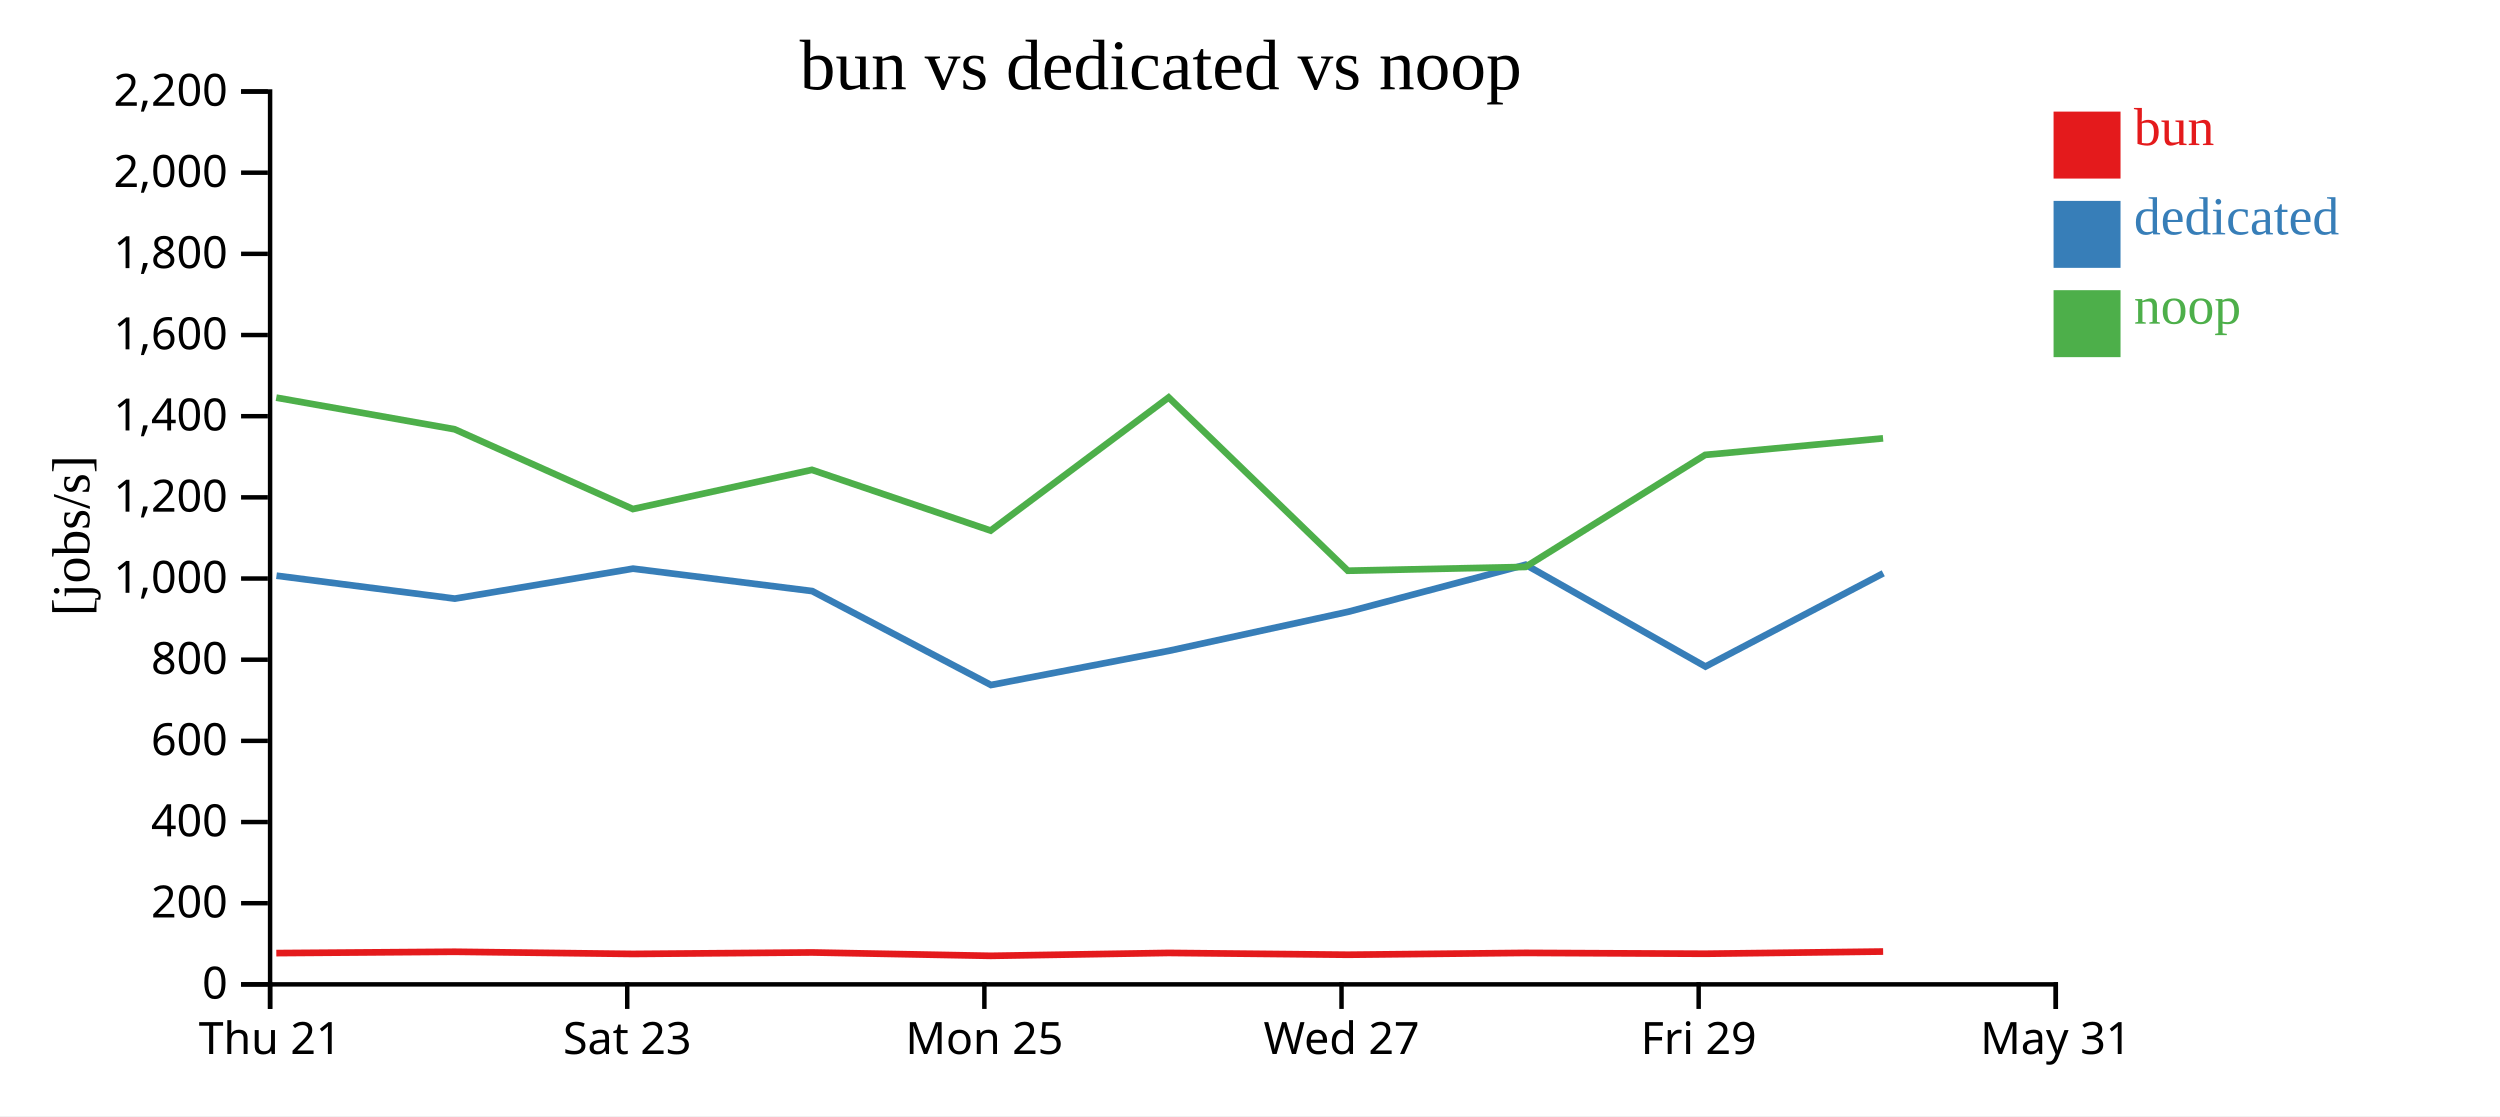
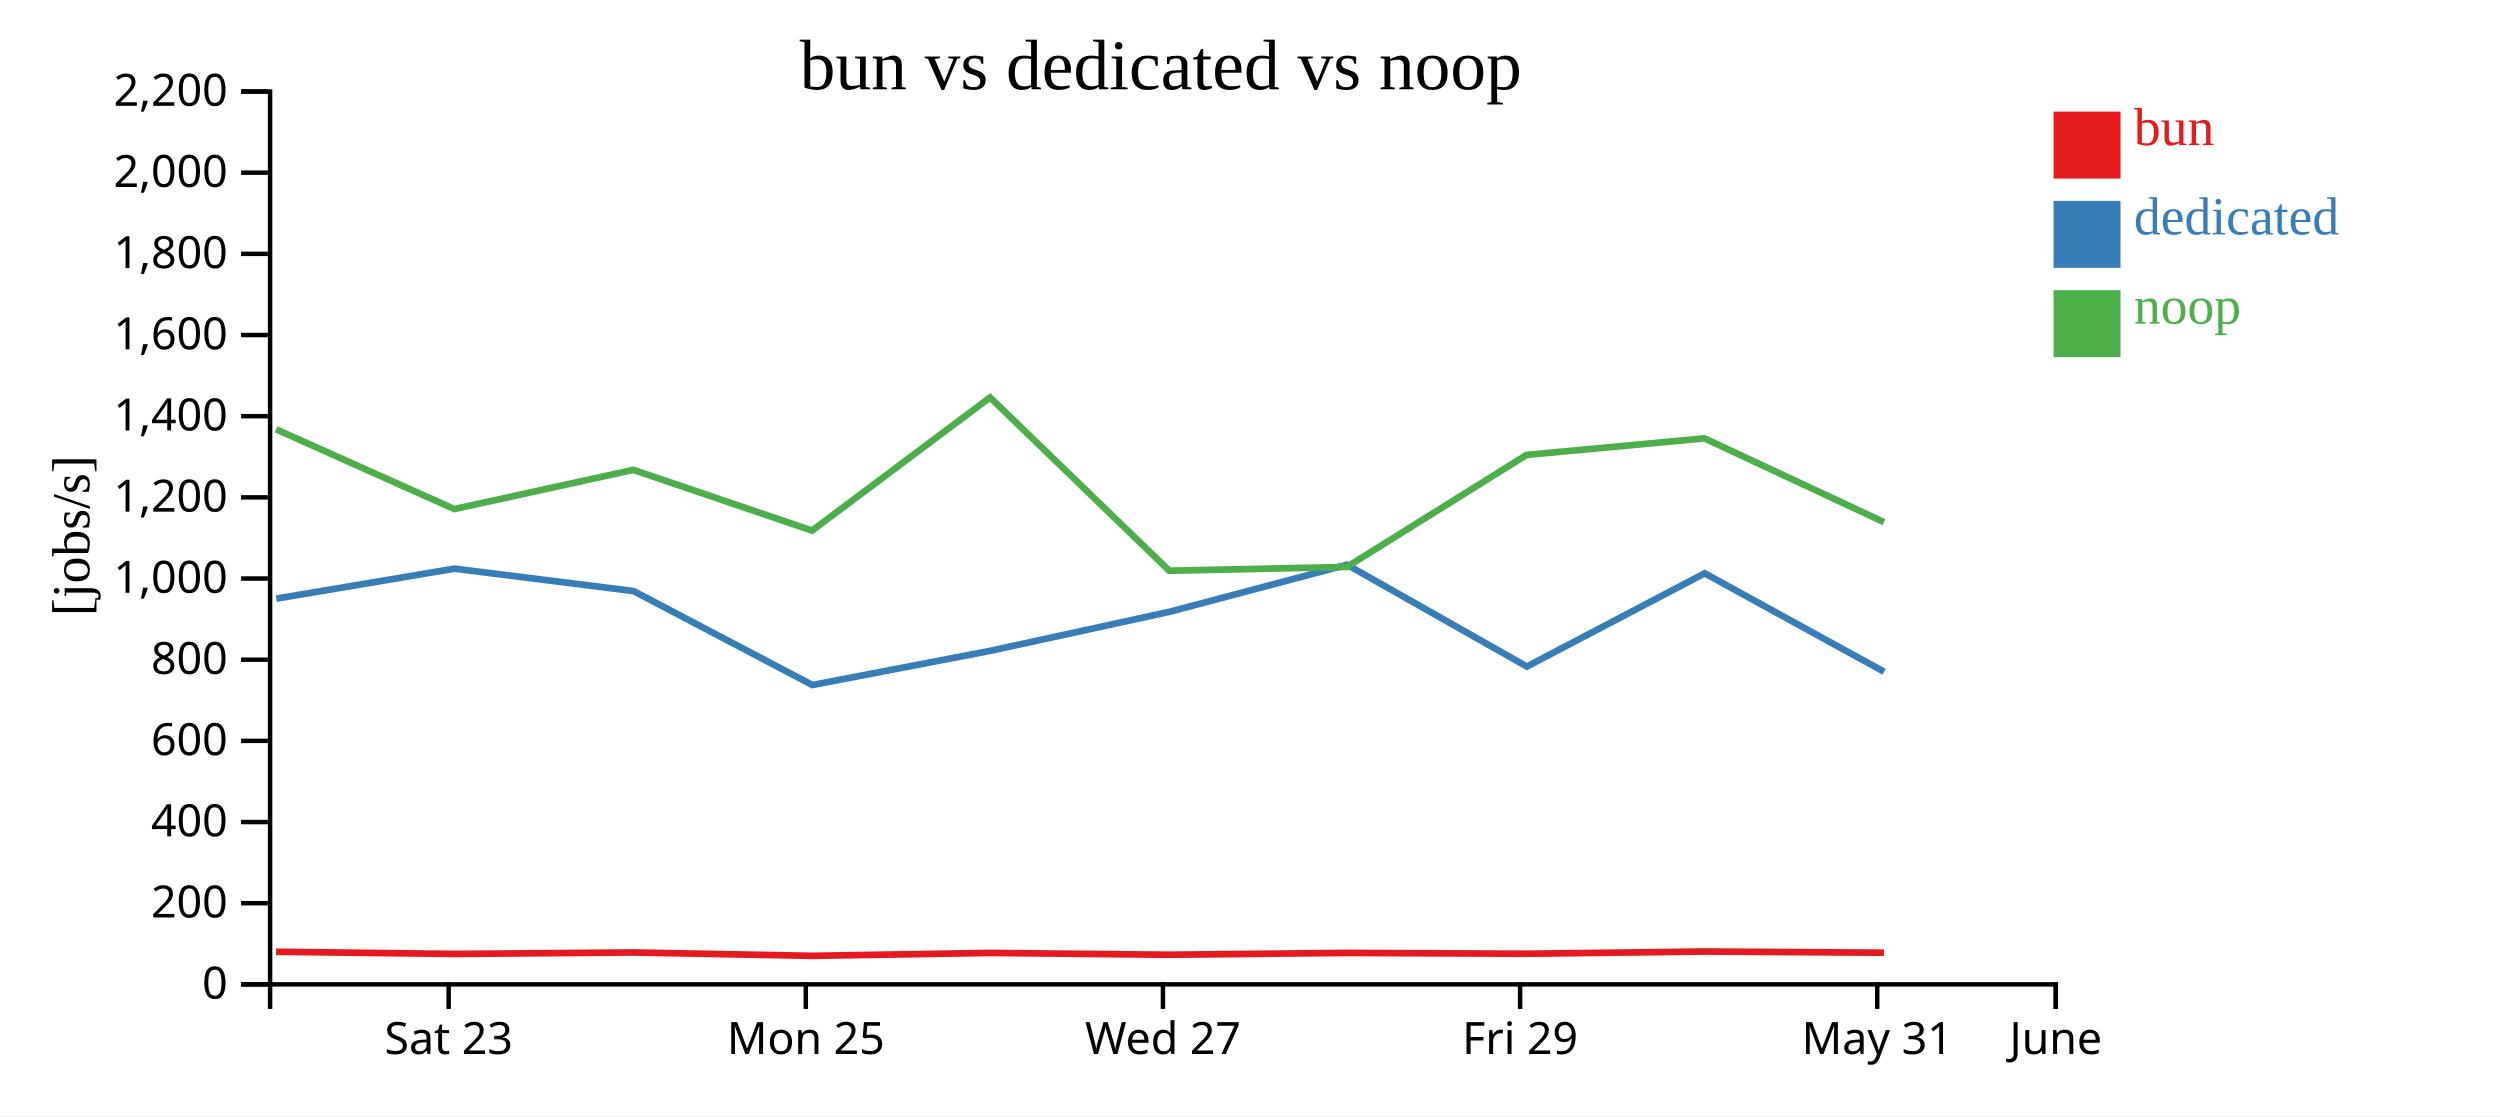
<svg xmlns="http://www.w3.org/2000/svg" width="560" height="250">
  <rect width="100%" height="100%" fill="white" />
  <g transform="translate(60,20)">
    <g transform="translate(0,200)" fill="none" font-size="10" font-family="sans-serif" text-anchor="middle">
      <path class="domain" stroke="currentColor" d="M0.5,6V0.5H400.5V6" />
-       <g class="tick" opacity="1" transform="translate(0.5,0)">
-         <line stroke="currentColor" y2="6" />
-         <text fill="currentColor" y="9" dy="0.71em">Thu 21</text>
-       </g>
-       <g class="tick" opacity="1" transform="translate(80.5,0)">
+       <g class="tick" opacity="1" transform="translate(40.5,0)">
        <line stroke="currentColor" y2="6" />
        <text fill="currentColor" y="9" dy="0.71em">Sat 23</text>
      </g>
-       <g class="tick" opacity="1" transform="translate(160.5,0)">
+       <g class="tick" opacity="1" transform="translate(120.5,0)">
        <line stroke="currentColor" y2="6" />
        <text fill="currentColor" y="9" dy="0.71em">Mon 25</text>
      </g>
-       <g class="tick" opacity="1" transform="translate(240.5,0)">
+       <g class="tick" opacity="1" transform="translate(200.5,0)">
        <line stroke="currentColor" y2="6" />
        <text fill="currentColor" y="9" dy="0.71em">Wed 27</text>
      </g>
-       <g class="tick" opacity="1" transform="translate(320.5,0)">
+       <g class="tick" opacity="1" transform="translate(280.5,0)">
        <line stroke="currentColor" y2="6" />
        <text fill="currentColor" y="9" dy="0.71em">Fri 29</text>
      </g>
+       <g class="tick" opacity="1" transform="translate(360.5,0)">
+         <line stroke="currentColor" y2="6" />
+         <text fill="currentColor" y="9" dy="0.71em">May 31</text>
+       </g>
      <g class="tick" opacity="1" transform="translate(400.5,0)">
        <line stroke="currentColor" y2="6" />
-         <text fill="currentColor" y="9" dy="0.71em">May 31</text>
+         <text fill="currentColor" y="9" dy="0.71em">June</text>
      </g>
    </g>
    <g fill="none" font-size="10" font-family="sans-serif" text-anchor="end">
      <path class="domain" stroke="currentColor" d="M-6,200.5H0.5V0.5H-6" />
      <g class="tick" opacity="1" transform="translate(0,200.5)">
        <line stroke="currentColor" x2="-6" />
        <text fill="currentColor" x="-9" dy="0.32em">0</text>
      </g>
      <g class="tick" opacity="1" transform="translate(0,182.3182)">
        <line stroke="currentColor" x2="-6" />
        <text fill="currentColor" x="-9" dy="0.32em">200</text>
      </g>
      <g class="tick" opacity="1" transform="translate(0,164.1364)">
        <line stroke="currentColor" x2="-6" />
        <text fill="currentColor" x="-9" dy="0.32em">400</text>
      </g>
      <g class="tick" opacity="1" transform="translate(0,145.9545)">
        <line stroke="currentColor" x2="-6" />
        <text fill="currentColor" x="-9" dy="0.32em">600</text>
      </g>
      <g class="tick" opacity="1" transform="translate(0,127.7727)">
        <line stroke="currentColor" x2="-6" />
        <text fill="currentColor" x="-9" dy="0.32em">800</text>
      </g>
      <g class="tick" opacity="1" transform="translate(0,109.5909)">
        <line stroke="currentColor" x2="-6" />
        <text fill="currentColor" x="-9" dy="0.32em">1,000</text>
      </g>
      <g class="tick" opacity="1" transform="translate(0,91.40909)">
        <line stroke="currentColor" x2="-6" />
        <text fill="currentColor" x="-9" dy="0.32em">1,200</text>
      </g>
      <g class="tick" opacity="1" transform="translate(0,73.22727)">
        <line stroke="currentColor" x2="-6" />
        <text fill="currentColor" x="-9" dy="0.32em">1,400</text>
      </g>
      <g class="tick" opacity="1" transform="translate(0,55.04545)">
        <line stroke="currentColor" x2="-6" />
        <text fill="currentColor" x="-9" dy="0.32em">1,600</text>
      </g>
      <g class="tick" opacity="1" transform="translate(0,36.86364)">
        <line stroke="currentColor" x2="-6" />
        <text fill="currentColor" x="-9" dy="0.32em">1,800</text>
      </g>
      <g class="tick" opacity="1" transform="translate(0,18.68182)">
        <line stroke="currentColor" x2="-6" />
        <text fill="currentColor" x="-9" dy="0.32em">2,000</text>
      </g>
      <g class="tick" opacity="1" transform="translate(0,0.5)">
        <line stroke="currentColor" x2="-6" />
        <text fill="currentColor" x="-9" dy="0.32em">2,200</text>
      </g>
    </g>
    <text text-anchor="middle" style="font-size: 12px" transform="rotate(-90)" y="-40" x="-100">[jobs/s]</text>
    <text text-anchor="middle" style="font-size: 16px" y="0" x="200">bun vs dedicated vs noop</text>
-     <path class="line" fill="none" stroke="#e41a1c" stroke-width="1.5" d="M1.894,193.495L41.859,193.195L81.778,193.682L121.881,193.351L161.919,194.107L201.792,193.455L241.931,193.862L281.721,193.449L321.963,193.64L361.822,193.144" />
-     <path class="line" fill="none" stroke="#377eb8" stroke-width="1.5" d="M1.932,108.957L41.881,114.09L81.802,107.377L121.92,112.401L161.971,133.439L201.853,125.777L241.964,117.042L281.738,106.5L322.018,129.309L361.85,108.417" />
-     <path class="line" fill="none" stroke="#4daf4a" stroke-width="1.5" d="M1.88,69.072L41.838,76.159L81.764,94.025L121.868,85.248L161.904,98.85L201.778,69.026L241.917,107.843L281.708,106.993L321.95,81.899L361.809,78.187" />
+     <path class="line" fill="none" stroke="#e41a1c" stroke-width="1.5" d="M1.859,193.195L41.778,193.682L81.881,193.351L121.919,194.107L161.792,193.455L201.931,193.862L241.721,193.449L281.963,193.64L321.822,193.144L362.014,193.404" />
+     <path class="line" fill="none" stroke="#377eb8" stroke-width="1.5" d="M1.881,114.09L41.802,107.377L81.92,112.401L121.971,133.439L161.853,125.777L201.964,117.042L241.738,106.5L282.018,129.309L321.85,108.417L362.047,130.482" />
+     <path class="line" fill="none" stroke="#4daf4a" stroke-width="1.5" d="M1.838,76.159L41.764,94.025L81.868,85.248L121.904,98.85L161.778,69.026L201.917,107.843L241.708,106.993L281.95,81.899L321.809,78.187L362.001,96.96" />
    <rect class="dot" x="400" y="5" width="15" height="15" style="fill: #e41a1c;" />
    <rect class="dot" x="400" y="25" width="15" height="15" style="fill: #377eb8;" />
    <rect class="dot" x="400" y="45" width="15" height="15" style="fill: #4daf4a;" />
    <text class="label" x="418" y="12.5" style="fill: #e41a1c; alignment-baseline: middle;" text-anchor="left">bun</text>
    <text class="label" x="418" y="32.5" style="fill: #377eb8; alignment-baseline: middle;" text-anchor="left">dedicated</text>
    <text class="label" x="418" y="52.5" style="fill: #4daf4a; alignment-baseline: middle;" text-anchor="left">noop</text>
  </g>
</svg>
